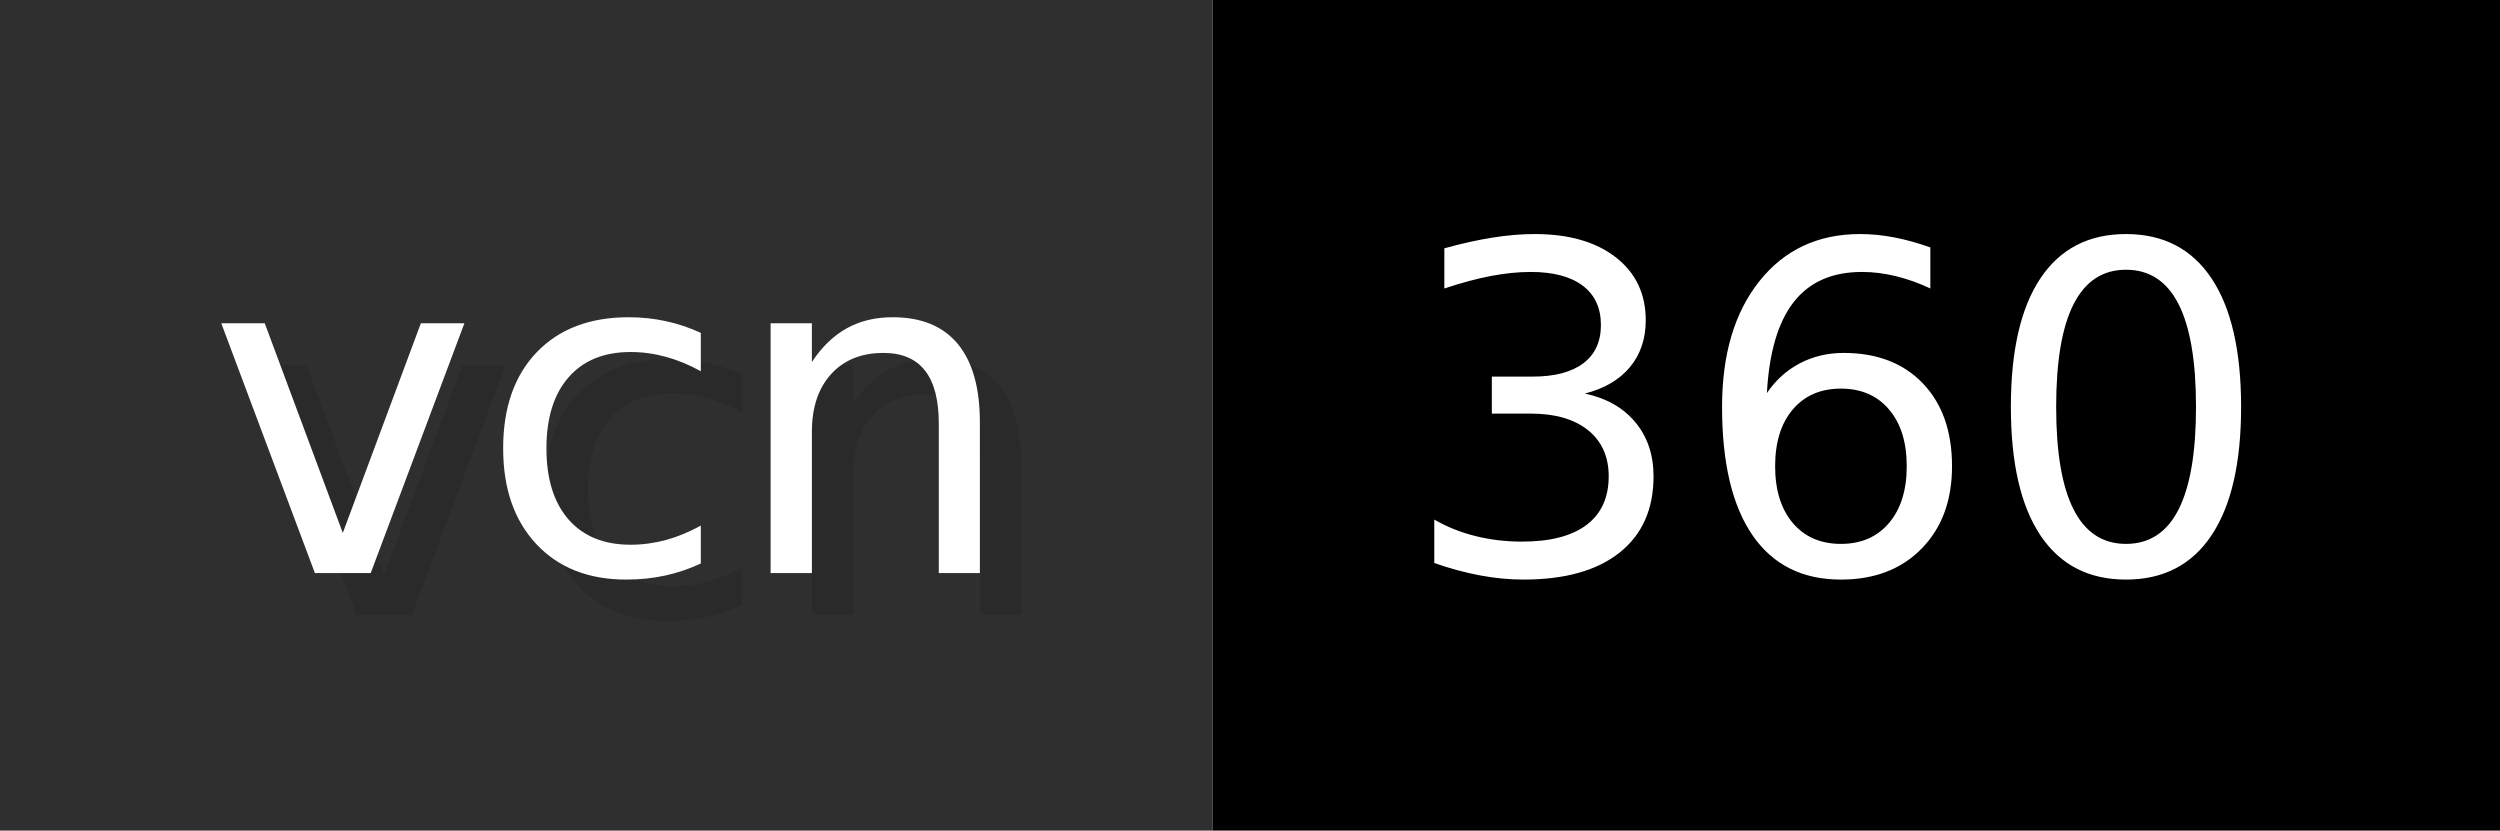
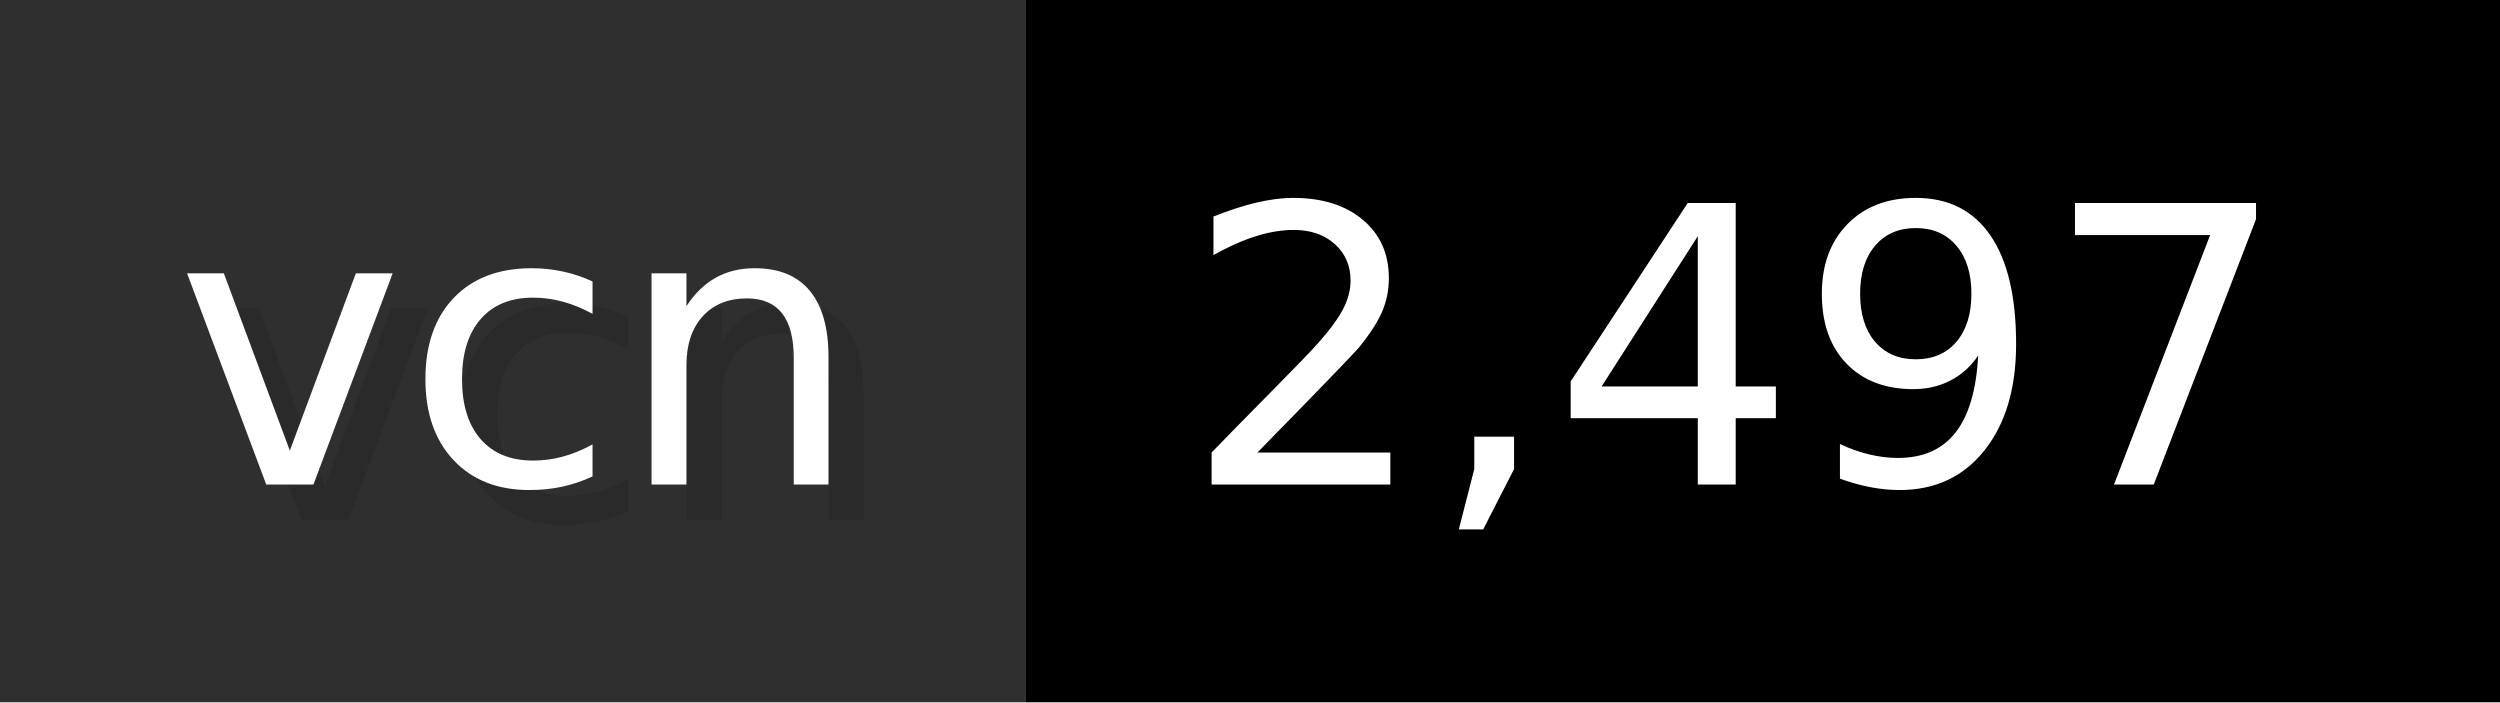
- <svg xmlns="http://www.w3.org/2000/svg" width="60.2" height="20" viewBox="0 0 602 200" role="img" aria-label="vcn: 360">
+ <svg xmlns="http://www.w3.org/2000/svg" width="71.2" height="20" viewBox="0 0 712 200" role="img" aria-label="vcn: 2,497">
  <g>
    <rect fill="#2F2F2F" width="292" height="200" />
-     <rect fill="#" x="292" width="310" height="200" />
+     <rect fill="#" x="292" width="420" height="200" />
  </g>
  <g aria-hidden="true" fill="#fff" text-anchor="start" font-family="Verdana,DejaVu Sans,sans-serif" font-size="110">
    <text x="60" y="148" textLength="192" fill="#000" opacity="0.1">vcn</text>
    <text x="50" y="138" textLength="192">vcn</text>
-     <text x="347" y="148" textLength="210" fill="#000" opacity="0.1">360</text>
-     <text x="337" y="138" textLength="210">360</text>
+     <text x="347" y="148" textLength="320" fill="#000" opacity="0.1">2,497</text>
+     <text x="337" y="138" textLength="320">2,497</text>
  </g>
</svg>
